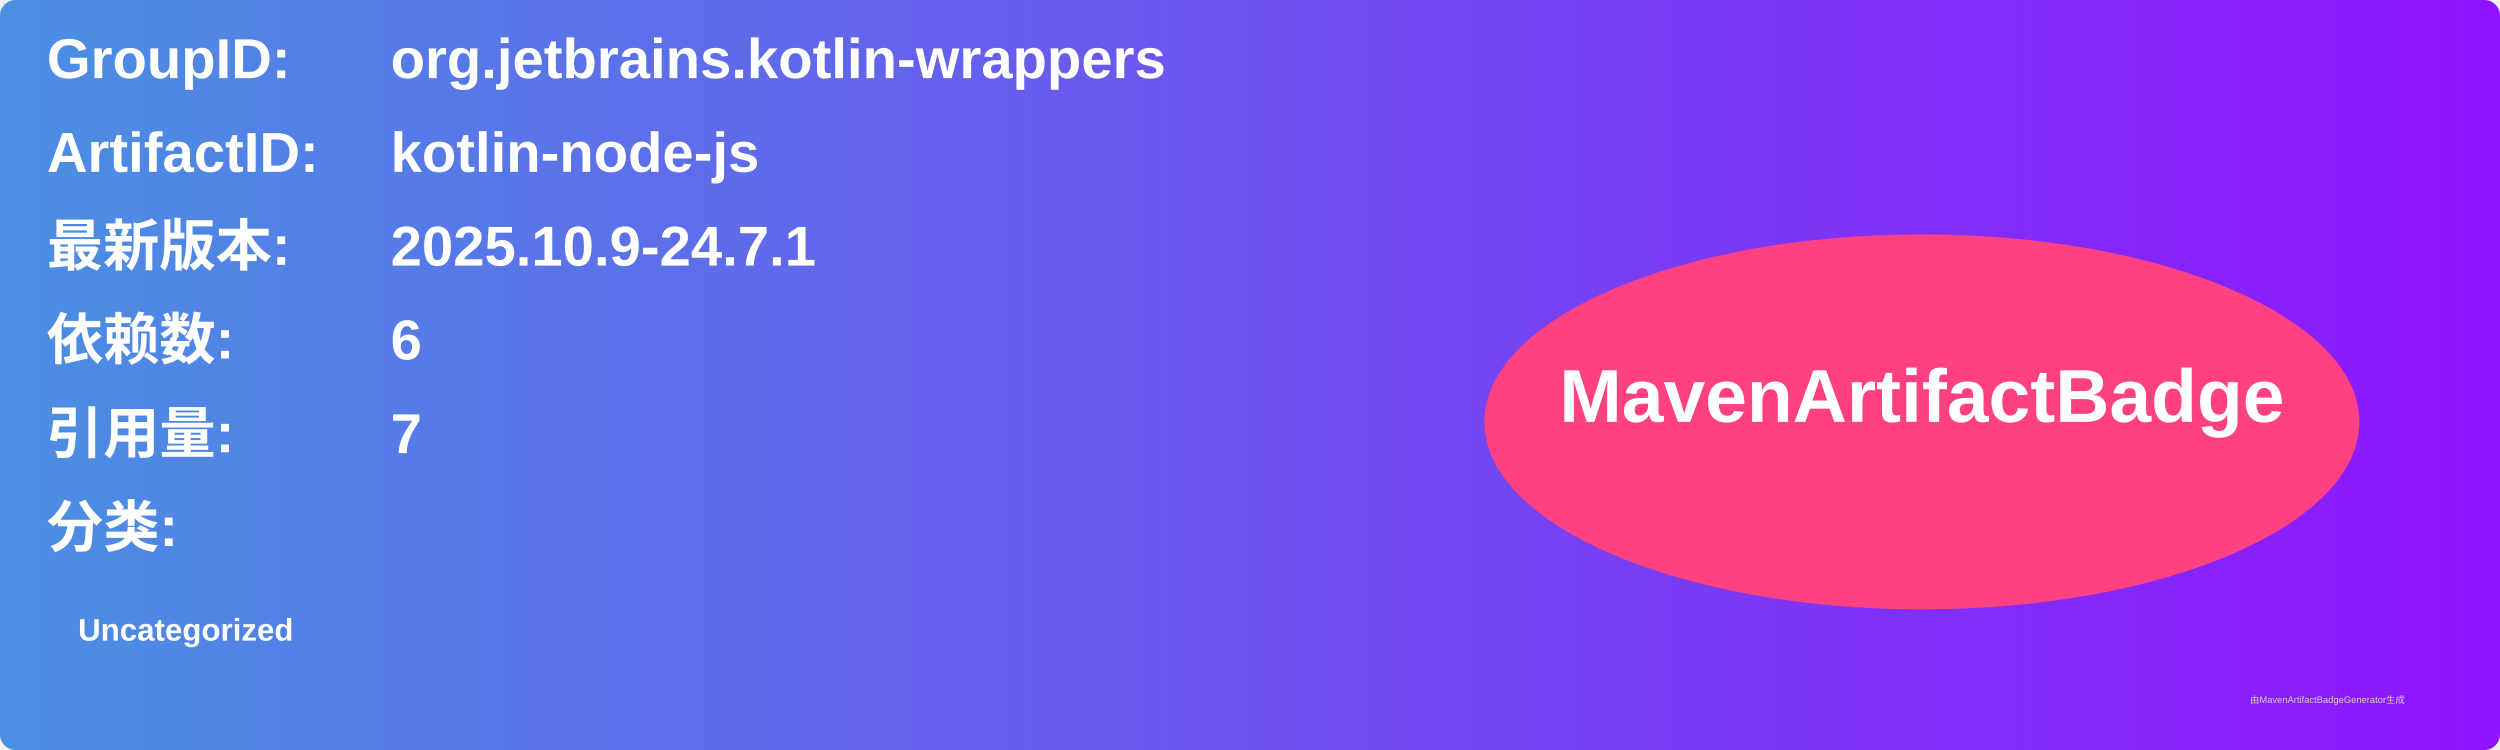
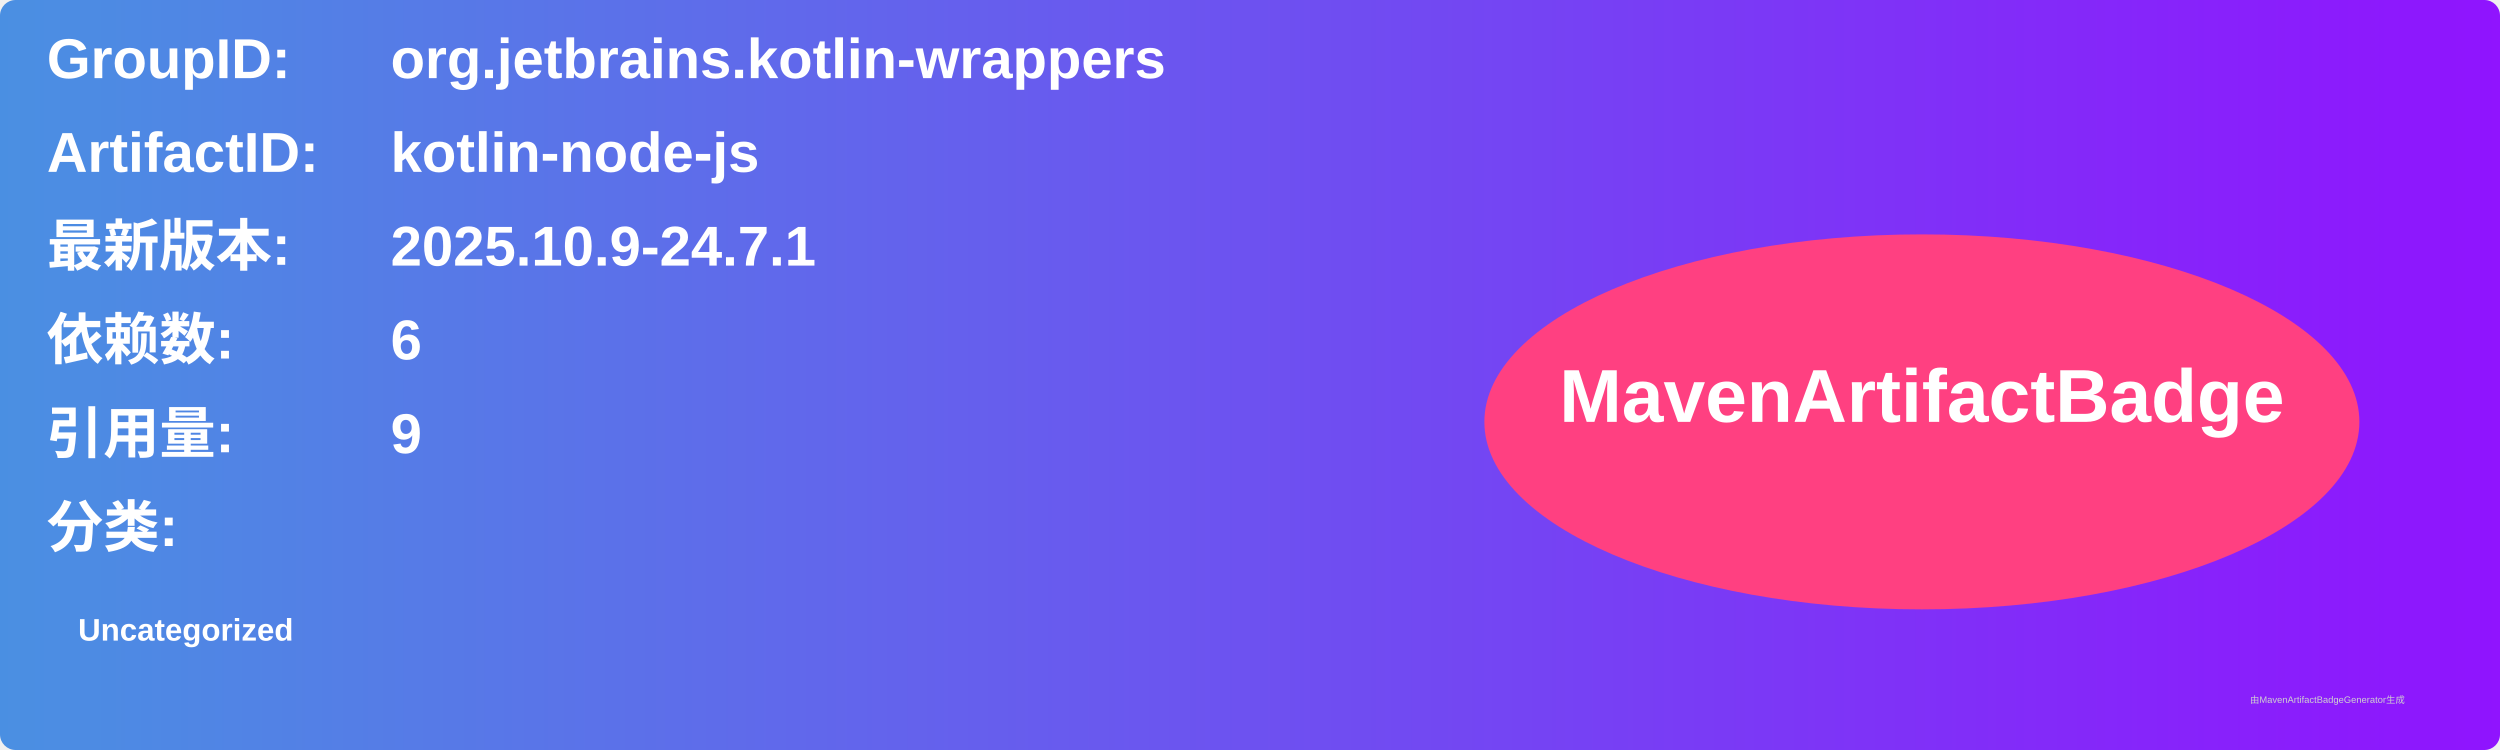
<svg xmlns="http://www.w3.org/2000/svg" width="800" height="240" viewBox="0 0 800 240">
  <linearGradient id="grad" x1="0%" y1="0%" x2="100%" y2="0%">
    <stop offset="0%" stop-color="#4a90e2" />
    <stop offset="100%" stop-color="#9013fe" />
  </linearGradient>
  <rect width="100%" height="100%" rx="5" ry="5" fill="url(#grad)" />
  <g transform="translate(15, 15)">
    <text x="0" y="10" font-family="Arial" font-size="18" fill="white" font-weight="bold" width="260">GroupID:</text>
    <text x="110" y="10" font-family="Arial" font-size="18" fill="white" font-weight="bold" width="460">org.jetbrains.kotlin-wrappers</text>
    <text x="0" y="40" font-family="Arial" font-size="18" fill="white" font-weight="bold" width="260">ArtifactID:</text>
    <text x="110" y="40" font-family="Arial" font-size="18" fill="white" font-weight="bold" width="460">kotlin-node-js</text>
    <text x="0" y="70" font-family="Arial" font-size="18" fill="white" font-weight="bold">最新版本:</text>
    <text x="110" y="70" font-family="Arial" font-size="18" fill="white" font-weight="bold">
      <tspan font-weight="bold">2025.10.9-24.7.1</tspan>
    </text>
    <text x="0" y="100" font-family="Arial" font-size="18" fill="white" font-weight="bold">依赖数: </text>
    <text x="110" y="100" font-family="Arial" font-size="18" fill="white">
      <tspan font-weight="bold">6</tspan>
    </text>
    <text x="0" y="130" font-family="Arial" font-size="18" fill="white" font-weight="bold">引用量: </text>
    <text x="110" y="130" font-family="Arial" font-size="18" fill="white">
-       <tspan font-weight="bold">7</tspan>
+       <tspan font-weight="bold">9</tspan>
    </text>
    <text x="0" y="160" font-family="Arial" font-size="18" fill="white" font-weight="bold">分类:</text>
    <text x="10" y="190" font-family="Arial" font-size="10" fill="white">
      <tspan font-weight="bold">Uncategorized</tspan>
    </text>
    <ellipse cx="600" cy="120" rx="140" ry="60" fill="#ff4081" />
    <text x="600" y="120" text-anchor="middle" font-family="Arial" font-size="24" fill="white" font-weight="bold">MavenArtifactBadge</text>
  </g>
  <text x="720" y="225" font-family="Arial" font-size="3" fill="#d0d0d0">由MavenArtifactBadgeGenerator生成</text>
</svg>
